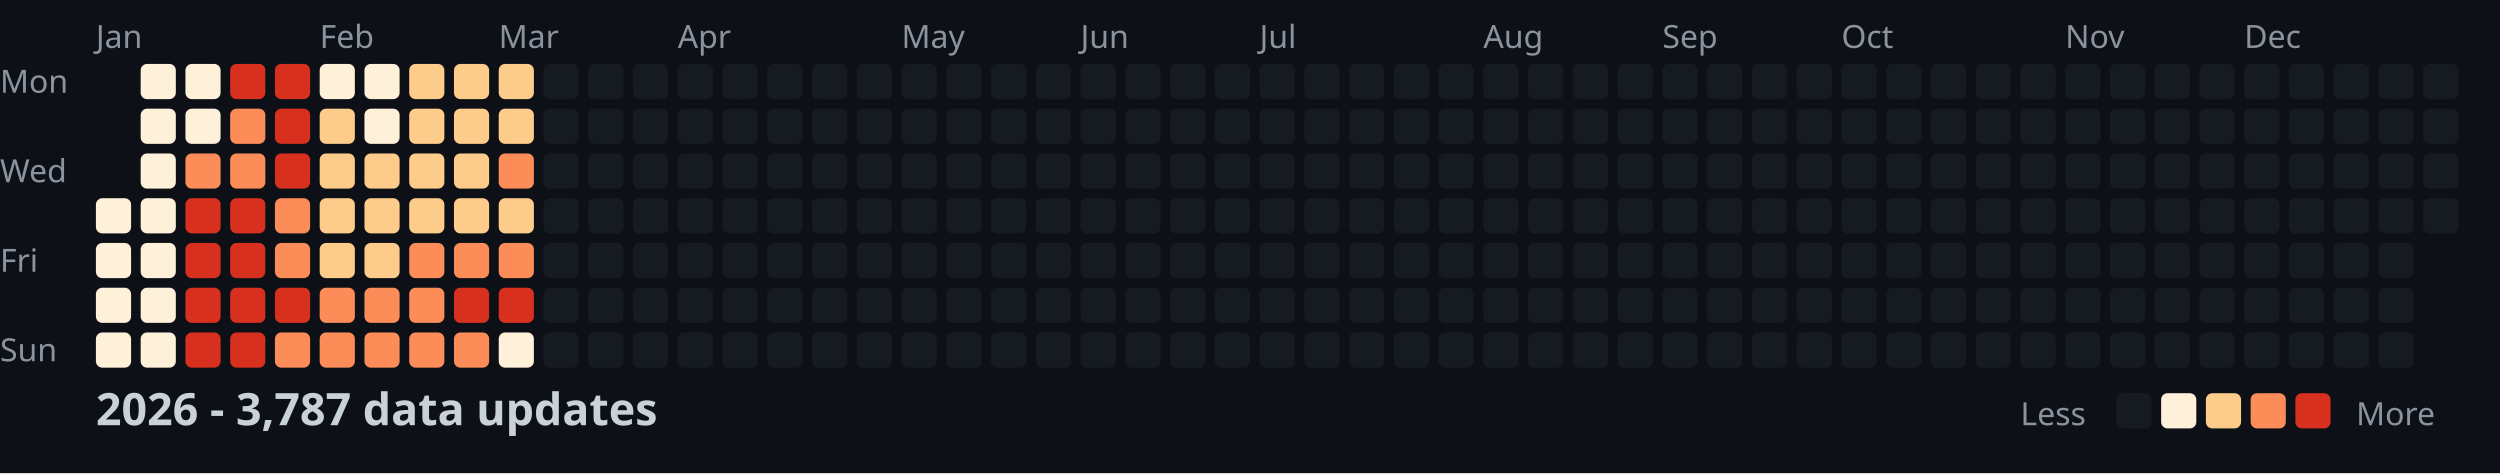
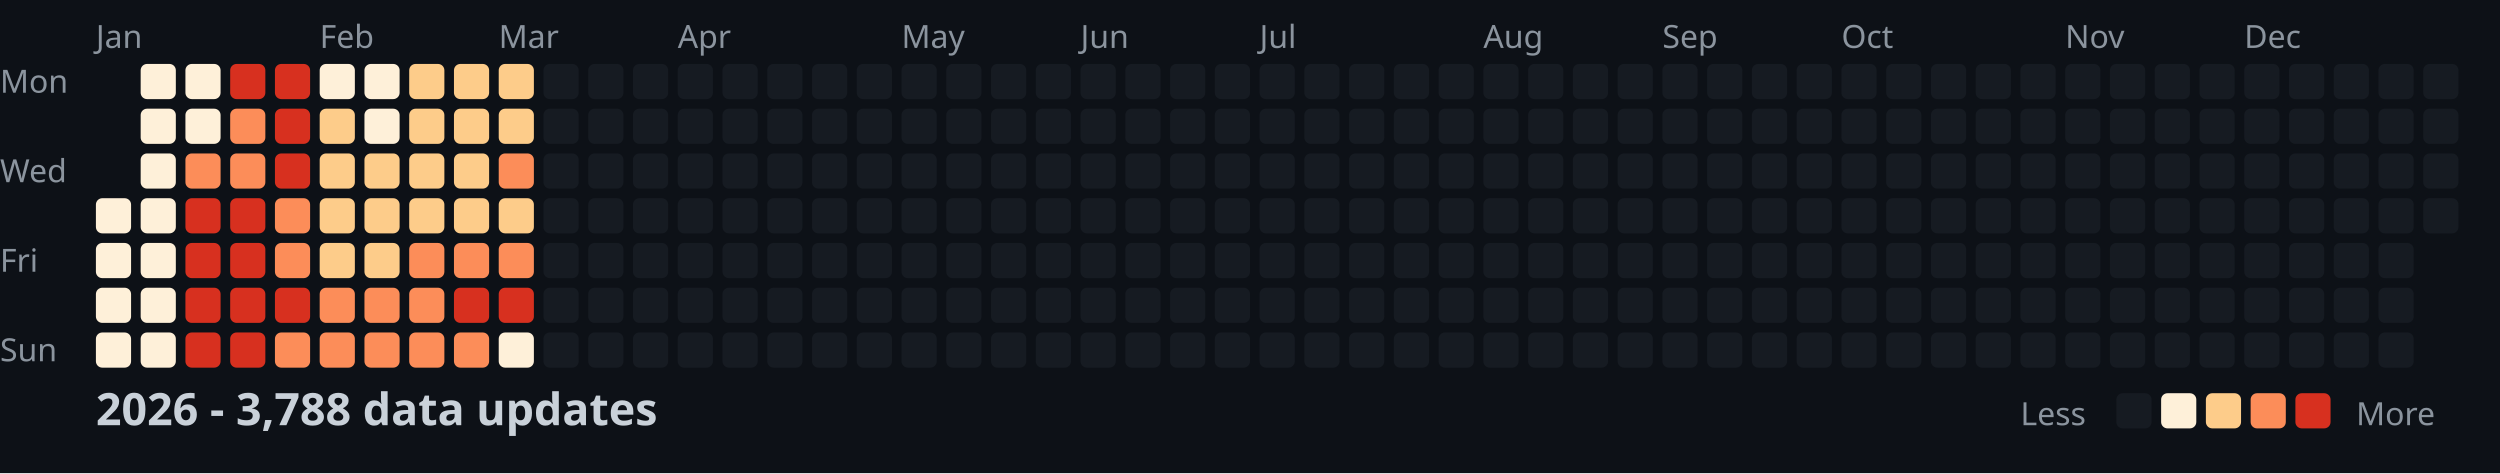
<svg xmlns="http://www.w3.org/2000/svg" width="782" height="148">
  <style>
    .month { font: 10px sans-serif; fill: #8b949e; }
    .day { font: 10px sans-serif; fill: #8b949e; }
    .title { font: bold 14px sans-serif; fill: #c9d1d9; }
    .legend { font: 10px sans-serif; fill: #8b949e; }
  </style>
  <rect width="100%" height="100%" fill="#0d1117" />
  <text x="0" y="29" class="day">Mon</text>
  <text x="0" y="57" class="day">Wed</text>
  <text x="0" y="85" class="day">Fri</text>
  <text x="0" y="113" class="day">Sun</text>
  <text x="30" y="15" class="month">Jan</text>
  <text x="100" y="15" class="month">Feb</text>
  <text x="156" y="15" class="month">Mar</text>
  <text x="212" y="15" class="month">Apr</text>
  <text x="282" y="15" class="month">May</text>
  <text x="338" y="15" class="month">Jun</text>
  <text x="394" y="15" class="month">Jul</text>
  <text x="464" y="15" class="month">Aug</text>
  <text x="520" y="15" class="month">Sep</text>
  <text x="576" y="15" class="month">Oct</text>
  <text x="646" y="15" class="month">Nov</text>
  <text x="702" y="15" class="month">Dec</text>
  <rect x="30" y="62" width="11" height="11" fill="#fef0d9" rx="2" />
  <rect x="30" y="76" width="11" height="11" fill="#fef0d9" rx="2" />
  <rect x="30" y="90" width="11" height="11" fill="#fef0d9" rx="2" />
  <rect x="30" y="104" width="11" height="11" fill="#fef0d9" rx="2" />
  <rect x="44" y="20" width="11" height="11" fill="#fef0d9" rx="2" />
  <rect x="44" y="34" width="11" height="11" fill="#fef0d9" rx="2" />
  <rect x="44" y="48" width="11" height="11" fill="#fef0d9" rx="2" />
  <rect x="44" y="62" width="11" height="11" fill="#fef0d9" rx="2" />
  <rect x="44" y="76" width="11" height="11" fill="#fef0d9" rx="2" />
  <rect x="44" y="90" width="11" height="11" fill="#fef0d9" rx="2" />
  <rect x="44" y="104" width="11" height="11" fill="#fef0d9" rx="2" />
  <rect x="58" y="20" width="11" height="11" fill="#fef0d9" rx="2" />
  <rect x="58" y="34" width="11" height="11" fill="#fef0d9" rx="2" />
  <rect x="58" y="48" width="11" height="11" fill="#fc8d59" rx="2" />
  <rect x="58" y="62" width="11" height="11" fill="#d7301f" rx="2" />
  <rect x="58" y="76" width="11" height="11" fill="#d7301f" rx="2" />
  <rect x="58" y="90" width="11" height="11" fill="#d7301f" rx="2" />
  <rect x="58" y="104" width="11" height="11" fill="#d7301f" rx="2" />
  <rect x="72" y="20" width="11" height="11" fill="#d7301f" rx="2" />
  <rect x="72" y="34" width="11" height="11" fill="#fc8d59" rx="2" />
  <rect x="72" y="48" width="11" height="11" fill="#fc8d59" rx="2" />
  <rect x="72" y="62" width="11" height="11" fill="#d7301f" rx="2" />
  <rect x="72" y="76" width="11" height="11" fill="#d7301f" rx="2" />
  <rect x="72" y="90" width="11" height="11" fill="#d7301f" rx="2" />
  <rect x="72" y="104" width="11" height="11" fill="#d7301f" rx="2" />
  <rect x="86" y="20" width="11" height="11" fill="#d7301f" rx="2" />
  <rect x="86" y="34" width="11" height="11" fill="#d7301f" rx="2" />
  <rect x="86" y="48" width="11" height="11" fill="#d7301f" rx="2" />
  <rect x="86" y="62" width="11" height="11" fill="#fc8d59" rx="2" />
  <rect x="86" y="76" width="11" height="11" fill="#fc8d59" rx="2" />
  <rect x="86" y="90" width="11" height="11" fill="#d7301f" rx="2" />
  <rect x="86" y="104" width="11" height="11" fill="#fc8d59" rx="2" />
  <rect x="100" y="20" width="11" height="11" fill="#fef0d9" rx="2" />
  <rect x="100" y="34" width="11" height="11" fill="#fdcc8a" rx="2" />
  <rect x="100" y="48" width="11" height="11" fill="#fdcc8a" rx="2" />
  <rect x="100" y="62" width="11" height="11" fill="#fdcc8a" rx="2" />
  <rect x="100" y="76" width="11" height="11" fill="#fdcc8a" rx="2" />
  <rect x="100" y="90" width="11" height="11" fill="#fc8d59" rx="2" />
  <rect x="100" y="104" width="11" height="11" fill="#fc8d59" rx="2" />
  <rect x="114" y="20" width="11" height="11" fill="#fef0d9" rx="2" />
  <rect x="114" y="34" width="11" height="11" fill="#fef0d9" rx="2" />
  <rect x="114" y="48" width="11" height="11" fill="#fdcc8a" rx="2" />
  <rect x="114" y="62" width="11" height="11" fill="#fdcc8a" rx="2" />
  <rect x="114" y="76" width="11" height="11" fill="#fdcc8a" rx="2" />
  <rect x="114" y="90" width="11" height="11" fill="#fc8d59" rx="2" />
  <rect x="114" y="104" width="11" height="11" fill="#fc8d59" rx="2" />
  <rect x="128" y="20" width="11" height="11" fill="#fdcc8a" rx="2" />
  <rect x="128" y="34" width="11" height="11" fill="#fdcc8a" rx="2" />
  <rect x="128" y="48" width="11" height="11" fill="#fdcc8a" rx="2" />
  <rect x="128" y="62" width="11" height="11" fill="#fdcc8a" rx="2" />
  <rect x="128" y="76" width="11" height="11" fill="#fc8d59" rx="2" />
  <rect x="128" y="90" width="11" height="11" fill="#fc8d59" rx="2" />
  <rect x="128" y="104" width="11" height="11" fill="#fc8d59" rx="2" />
  <rect x="142" y="20" width="11" height="11" fill="#fdcc8a" rx="2" />
  <rect x="142" y="34" width="11" height="11" fill="#fdcc8a" rx="2" />
  <rect x="142" y="48" width="11" height="11" fill="#fdcc8a" rx="2" />
  <rect x="142" y="62" width="11" height="11" fill="#fdcc8a" rx="2" />
  <rect x="142" y="76" width="11" height="11" fill="#fc8d59" rx="2" />
  <rect x="142" y="90" width="11" height="11" fill="#d7301f" rx="2" />
  <rect x="142" y="104" width="11" height="11" fill="#fc8d59" rx="2" />
  <rect x="156" y="20" width="11" height="11" fill="#fdcc8a" rx="2" />
  <rect x="156" y="34" width="11" height="11" fill="#fdcc8a" rx="2" />
  <rect x="156" y="48" width="11" height="11" fill="#fc8d59" rx="2" />
  <rect x="156" y="62" width="11" height="11" fill="#fdcc8a" rx="2" />
  <rect x="156" y="76" width="11" height="11" fill="#fc8d59" rx="2" />
  <rect x="156" y="90" width="11" height="11" fill="#d7301f" rx="2" />
  <rect x="156" y="104" width="11" height="11" fill="#fef0d9" rx="2" />
  <rect x="170" y="20" width="11" height="11" fill="#161b22" rx="2" />
  <rect x="170" y="34" width="11" height="11" fill="#161b22" rx="2" />
  <rect x="170" y="48" width="11" height="11" fill="#161b22" rx="2" />
  <rect x="170" y="62" width="11" height="11" fill="#161b22" rx="2" />
  <rect x="170" y="76" width="11" height="11" fill="#161b22" rx="2" />
  <rect x="170" y="90" width="11" height="11" fill="#161b22" rx="2" />
  <rect x="170" y="104" width="11" height="11" fill="#161b22" rx="2" />
  <rect x="184" y="20" width="11" height="11" fill="#161b22" rx="2" />
  <rect x="184" y="34" width="11" height="11" fill="#161b22" rx="2" />
  <rect x="184" y="48" width="11" height="11" fill="#161b22" rx="2" />
  <rect x="184" y="62" width="11" height="11" fill="#161b22" rx="2" />
  <rect x="184" y="76" width="11" height="11" fill="#161b22" rx="2" />
  <rect x="184" y="90" width="11" height="11" fill="#161b22" rx="2" />
  <rect x="184" y="104" width="11" height="11" fill="#161b22" rx="2" />
  <rect x="198" y="20" width="11" height="11" fill="#161b22" rx="2" />
  <rect x="198" y="34" width="11" height="11" fill="#161b22" rx="2" />
  <rect x="198" y="48" width="11" height="11" fill="#161b22" rx="2" />
  <rect x="198" y="62" width="11" height="11" fill="#161b22" rx="2" />
  <rect x="198" y="76" width="11" height="11" fill="#161b22" rx="2" />
  <rect x="198" y="90" width="11" height="11" fill="#161b22" rx="2" />
  <rect x="198" y="104" width="11" height="11" fill="#161b22" rx="2" />
  <rect x="212" y="20" width="11" height="11" fill="#161b22" rx="2" />
  <rect x="212" y="34" width="11" height="11" fill="#161b22" rx="2" />
  <rect x="212" y="48" width="11" height="11" fill="#161b22" rx="2" />
  <rect x="212" y="62" width="11" height="11" fill="#161b22" rx="2" />
  <rect x="212" y="76" width="11" height="11" fill="#161b22" rx="2" />
  <rect x="212" y="90" width="11" height="11" fill="#161b22" rx="2" />
  <rect x="212" y="104" width="11" height="11" fill="#161b22" rx="2" />
  <rect x="226" y="20" width="11" height="11" fill="#161b22" rx="2" />
  <rect x="226" y="34" width="11" height="11" fill="#161b22" rx="2" />
  <rect x="226" y="48" width="11" height="11" fill="#161b22" rx="2" />
  <rect x="226" y="62" width="11" height="11" fill="#161b22" rx="2" />
  <rect x="226" y="76" width="11" height="11" fill="#161b22" rx="2" />
  <rect x="226" y="90" width="11" height="11" fill="#161b22" rx="2" />
  <rect x="226" y="104" width="11" height="11" fill="#161b22" rx="2" />
  <rect x="240" y="20" width="11" height="11" fill="#161b22" rx="2" />
  <rect x="240" y="34" width="11" height="11" fill="#161b22" rx="2" />
  <rect x="240" y="48" width="11" height="11" fill="#161b22" rx="2" />
  <rect x="240" y="62" width="11" height="11" fill="#161b22" rx="2" />
  <rect x="240" y="76" width="11" height="11" fill="#161b22" rx="2" />
  <rect x="240" y="90" width="11" height="11" fill="#161b22" rx="2" />
  <rect x="240" y="104" width="11" height="11" fill="#161b22" rx="2" />
  <rect x="254" y="20" width="11" height="11" fill="#161b22" rx="2" />
  <rect x="254" y="34" width="11" height="11" fill="#161b22" rx="2" />
  <rect x="254" y="48" width="11" height="11" fill="#161b22" rx="2" />
  <rect x="254" y="62" width="11" height="11" fill="#161b22" rx="2" />
  <rect x="254" y="76" width="11" height="11" fill="#161b22" rx="2" />
  <rect x="254" y="90" width="11" height="11" fill="#161b22" rx="2" />
  <rect x="254" y="104" width="11" height="11" fill="#161b22" rx="2" />
  <rect x="268" y="20" width="11" height="11" fill="#161b22" rx="2" />
  <rect x="268" y="34" width="11" height="11" fill="#161b22" rx="2" />
  <rect x="268" y="48" width="11" height="11" fill="#161b22" rx="2" />
  <rect x="268" y="62" width="11" height="11" fill="#161b22" rx="2" />
  <rect x="268" y="76" width="11" height="11" fill="#161b22" rx="2" />
  <rect x="268" y="90" width="11" height="11" fill="#161b22" rx="2" />
  <rect x="268" y="104" width="11" height="11" fill="#161b22" rx="2" />
  <rect x="282" y="20" width="11" height="11" fill="#161b22" rx="2" />
  <rect x="282" y="34" width="11" height="11" fill="#161b22" rx="2" />
  <rect x="282" y="48" width="11" height="11" fill="#161b22" rx="2" />
  <rect x="282" y="62" width="11" height="11" fill="#161b22" rx="2" />
  <rect x="282" y="76" width="11" height="11" fill="#161b22" rx="2" />
  <rect x="282" y="90" width="11" height="11" fill="#161b22" rx="2" />
  <rect x="282" y="104" width="11" height="11" fill="#161b22" rx="2" />
  <rect x="296" y="20" width="11" height="11" fill="#161b22" rx="2" />
  <rect x="296" y="34" width="11" height="11" fill="#161b22" rx="2" />
  <rect x="296" y="48" width="11" height="11" fill="#161b22" rx="2" />
  <rect x="296" y="62" width="11" height="11" fill="#161b22" rx="2" />
  <rect x="296" y="76" width="11" height="11" fill="#161b22" rx="2" />
  <rect x="296" y="90" width="11" height="11" fill="#161b22" rx="2" />
  <rect x="296" y="104" width="11" height="11" fill="#161b22" rx="2" />
  <rect x="310" y="20" width="11" height="11" fill="#161b22" rx="2" />
  <rect x="310" y="34" width="11" height="11" fill="#161b22" rx="2" />
  <rect x="310" y="48" width="11" height="11" fill="#161b22" rx="2" />
  <rect x="310" y="62" width="11" height="11" fill="#161b22" rx="2" />
  <rect x="310" y="76" width="11" height="11" fill="#161b22" rx="2" />
  <rect x="310" y="90" width="11" height="11" fill="#161b22" rx="2" />
  <rect x="310" y="104" width="11" height="11" fill="#161b22" rx="2" />
  <rect x="324" y="20" width="11" height="11" fill="#161b22" rx="2" />
  <rect x="324" y="34" width="11" height="11" fill="#161b22" rx="2" />
  <rect x="324" y="48" width="11" height="11" fill="#161b22" rx="2" />
  <rect x="324" y="62" width="11" height="11" fill="#161b22" rx="2" />
  <rect x="324" y="76" width="11" height="11" fill="#161b22" rx="2" />
  <rect x="324" y="90" width="11" height="11" fill="#161b22" rx="2" />
  <rect x="324" y="104" width="11" height="11" fill="#161b22" rx="2" />
  <rect x="338" y="20" width="11" height="11" fill="#161b22" rx="2" />
  <rect x="338" y="34" width="11" height="11" fill="#161b22" rx="2" />
  <rect x="338" y="48" width="11" height="11" fill="#161b22" rx="2" />
  <rect x="338" y="62" width="11" height="11" fill="#161b22" rx="2" />
  <rect x="338" y="76" width="11" height="11" fill="#161b22" rx="2" />
  <rect x="338" y="90" width="11" height="11" fill="#161b22" rx="2" />
  <rect x="338" y="104" width="11" height="11" fill="#161b22" rx="2" />
  <rect x="352" y="20" width="11" height="11" fill="#161b22" rx="2" />
  <rect x="352" y="34" width="11" height="11" fill="#161b22" rx="2" />
  <rect x="352" y="48" width="11" height="11" fill="#161b22" rx="2" />
  <rect x="352" y="62" width="11" height="11" fill="#161b22" rx="2" />
  <rect x="352" y="76" width="11" height="11" fill="#161b22" rx="2" />
  <rect x="352" y="90" width="11" height="11" fill="#161b22" rx="2" />
  <rect x="352" y="104" width="11" height="11" fill="#161b22" rx="2" />
  <rect x="366" y="20" width="11" height="11" fill="#161b22" rx="2" />
  <rect x="366" y="34" width="11" height="11" fill="#161b22" rx="2" />
  <rect x="366" y="48" width="11" height="11" fill="#161b22" rx="2" />
  <rect x="366" y="62" width="11" height="11" fill="#161b22" rx="2" />
  <rect x="366" y="76" width="11" height="11" fill="#161b22" rx="2" />
  <rect x="366" y="90" width="11" height="11" fill="#161b22" rx="2" />
  <rect x="366" y="104" width="11" height="11" fill="#161b22" rx="2" />
  <rect x="380" y="20" width="11" height="11" fill="#161b22" rx="2" />
  <rect x="380" y="34" width="11" height="11" fill="#161b22" rx="2" />
  <rect x="380" y="48" width="11" height="11" fill="#161b22" rx="2" />
  <rect x="380" y="62" width="11" height="11" fill="#161b22" rx="2" />
  <rect x="380" y="76" width="11" height="11" fill="#161b22" rx="2" />
  <rect x="380" y="90" width="11" height="11" fill="#161b22" rx="2" />
  <rect x="380" y="104" width="11" height="11" fill="#161b22" rx="2" />
  <rect x="394" y="20" width="11" height="11" fill="#161b22" rx="2" />
  <rect x="394" y="34" width="11" height="11" fill="#161b22" rx="2" />
  <rect x="394" y="48" width="11" height="11" fill="#161b22" rx="2" />
  <rect x="394" y="62" width="11" height="11" fill="#161b22" rx="2" />
  <rect x="394" y="76" width="11" height="11" fill="#161b22" rx="2" />
  <rect x="394" y="90" width="11" height="11" fill="#161b22" rx="2" />
  <rect x="394" y="104" width="11" height="11" fill="#161b22" rx="2" />
  <rect x="408" y="20" width="11" height="11" fill="#161b22" rx="2" />
  <rect x="408" y="34" width="11" height="11" fill="#161b22" rx="2" />
  <rect x="408" y="48" width="11" height="11" fill="#161b22" rx="2" />
  <rect x="408" y="62" width="11" height="11" fill="#161b22" rx="2" />
  <rect x="408" y="76" width="11" height="11" fill="#161b22" rx="2" />
  <rect x="408" y="90" width="11" height="11" fill="#161b22" rx="2" />
  <rect x="408" y="104" width="11" height="11" fill="#161b22" rx="2" />
  <rect x="422" y="20" width="11" height="11" fill="#161b22" rx="2" />
  <rect x="422" y="34" width="11" height="11" fill="#161b22" rx="2" />
  <rect x="422" y="48" width="11" height="11" fill="#161b22" rx="2" />
  <rect x="422" y="62" width="11" height="11" fill="#161b22" rx="2" />
  <rect x="422" y="76" width="11" height="11" fill="#161b22" rx="2" />
  <rect x="422" y="90" width="11" height="11" fill="#161b22" rx="2" />
  <rect x="422" y="104" width="11" height="11" fill="#161b22" rx="2" />
  <rect x="436" y="20" width="11" height="11" fill="#161b22" rx="2" />
  <rect x="436" y="34" width="11" height="11" fill="#161b22" rx="2" />
  <rect x="436" y="48" width="11" height="11" fill="#161b22" rx="2" />
  <rect x="436" y="62" width="11" height="11" fill="#161b22" rx="2" />
  <rect x="436" y="76" width="11" height="11" fill="#161b22" rx="2" />
  <rect x="436" y="90" width="11" height="11" fill="#161b22" rx="2" />
  <rect x="436" y="104" width="11" height="11" fill="#161b22" rx="2" />
  <rect x="450" y="20" width="11" height="11" fill="#161b22" rx="2" />
  <rect x="450" y="34" width="11" height="11" fill="#161b22" rx="2" />
  <rect x="450" y="48" width="11" height="11" fill="#161b22" rx="2" />
  <rect x="450" y="62" width="11" height="11" fill="#161b22" rx="2" />
  <rect x="450" y="76" width="11" height="11" fill="#161b22" rx="2" />
  <rect x="450" y="90" width="11" height="11" fill="#161b22" rx="2" />
  <rect x="450" y="104" width="11" height="11" fill="#161b22" rx="2" />
  <rect x="464" y="20" width="11" height="11" fill="#161b22" rx="2" />
  <rect x="464" y="34" width="11" height="11" fill="#161b22" rx="2" />
  <rect x="464" y="48" width="11" height="11" fill="#161b22" rx="2" />
  <rect x="464" y="62" width="11" height="11" fill="#161b22" rx="2" />
  <rect x="464" y="76" width="11" height="11" fill="#161b22" rx="2" />
  <rect x="464" y="90" width="11" height="11" fill="#161b22" rx="2" />
  <rect x="464" y="104" width="11" height="11" fill="#161b22" rx="2" />
  <rect x="478" y="20" width="11" height="11" fill="#161b22" rx="2" />
  <rect x="478" y="34" width="11" height="11" fill="#161b22" rx="2" />
  <rect x="478" y="48" width="11" height="11" fill="#161b22" rx="2" />
  <rect x="478" y="62" width="11" height="11" fill="#161b22" rx="2" />
  <rect x="478" y="76" width="11" height="11" fill="#161b22" rx="2" />
  <rect x="478" y="90" width="11" height="11" fill="#161b22" rx="2" />
  <rect x="478" y="104" width="11" height="11" fill="#161b22" rx="2" />
  <rect x="492" y="20" width="11" height="11" fill="#161b22" rx="2" />
  <rect x="492" y="34" width="11" height="11" fill="#161b22" rx="2" />
  <rect x="492" y="48" width="11" height="11" fill="#161b22" rx="2" />
  <rect x="492" y="62" width="11" height="11" fill="#161b22" rx="2" />
  <rect x="492" y="76" width="11" height="11" fill="#161b22" rx="2" />
  <rect x="492" y="90" width="11" height="11" fill="#161b22" rx="2" />
  <rect x="492" y="104" width="11" height="11" fill="#161b22" rx="2" />
  <rect x="506" y="20" width="11" height="11" fill="#161b22" rx="2" />
  <rect x="506" y="34" width="11" height="11" fill="#161b22" rx="2" />
  <rect x="506" y="48" width="11" height="11" fill="#161b22" rx="2" />
  <rect x="506" y="62" width="11" height="11" fill="#161b22" rx="2" />
  <rect x="506" y="76" width="11" height="11" fill="#161b22" rx="2" />
  <rect x="506" y="90" width="11" height="11" fill="#161b22" rx="2" />
  <rect x="506" y="104" width="11" height="11" fill="#161b22" rx="2" />
  <rect x="520" y="20" width="11" height="11" fill="#161b22" rx="2" />
  <rect x="520" y="34" width="11" height="11" fill="#161b22" rx="2" />
  <rect x="520" y="48" width="11" height="11" fill="#161b22" rx="2" />
  <rect x="520" y="62" width="11" height="11" fill="#161b22" rx="2" />
  <rect x="520" y="76" width="11" height="11" fill="#161b22" rx="2" />
  <rect x="520" y="90" width="11" height="11" fill="#161b22" rx="2" />
  <rect x="520" y="104" width="11" height="11" fill="#161b22" rx="2" />
  <rect x="534" y="20" width="11" height="11" fill="#161b22" rx="2" />
  <rect x="534" y="34" width="11" height="11" fill="#161b22" rx="2" />
  <rect x="534" y="48" width="11" height="11" fill="#161b22" rx="2" />
  <rect x="534" y="62" width="11" height="11" fill="#161b22" rx="2" />
  <rect x="534" y="76" width="11" height="11" fill="#161b22" rx="2" />
  <rect x="534" y="90" width="11" height="11" fill="#161b22" rx="2" />
  <rect x="534" y="104" width="11" height="11" fill="#161b22" rx="2" />
  <rect x="548" y="20" width="11" height="11" fill="#161b22" rx="2" />
  <rect x="548" y="34" width="11" height="11" fill="#161b22" rx="2" />
  <rect x="548" y="48" width="11" height="11" fill="#161b22" rx="2" />
  <rect x="548" y="62" width="11" height="11" fill="#161b22" rx="2" />
  <rect x="548" y="76" width="11" height="11" fill="#161b22" rx="2" />
  <rect x="548" y="90" width="11" height="11" fill="#161b22" rx="2" />
  <rect x="548" y="104" width="11" height="11" fill="#161b22" rx="2" />
  <rect x="562" y="20" width="11" height="11" fill="#161b22" rx="2" />
  <rect x="562" y="34" width="11" height="11" fill="#161b22" rx="2" />
  <rect x="562" y="48" width="11" height="11" fill="#161b22" rx="2" />
  <rect x="562" y="62" width="11" height="11" fill="#161b22" rx="2" />
  <rect x="562" y="76" width="11" height="11" fill="#161b22" rx="2" />
  <rect x="562" y="90" width="11" height="11" fill="#161b22" rx="2" />
  <rect x="562" y="104" width="11" height="11" fill="#161b22" rx="2" />
  <rect x="576" y="20" width="11" height="11" fill="#161b22" rx="2" />
  <rect x="576" y="34" width="11" height="11" fill="#161b22" rx="2" />
  <rect x="576" y="48" width="11" height="11" fill="#161b22" rx="2" />
  <rect x="576" y="62" width="11" height="11" fill="#161b22" rx="2" />
  <rect x="576" y="76" width="11" height="11" fill="#161b22" rx="2" />
  <rect x="576" y="90" width="11" height="11" fill="#161b22" rx="2" />
  <rect x="576" y="104" width="11" height="11" fill="#161b22" rx="2" />
  <rect x="590" y="20" width="11" height="11" fill="#161b22" rx="2" />
  <rect x="590" y="34" width="11" height="11" fill="#161b22" rx="2" />
  <rect x="590" y="48" width="11" height="11" fill="#161b22" rx="2" />
  <rect x="590" y="62" width="11" height="11" fill="#161b22" rx="2" />
  <rect x="590" y="76" width="11" height="11" fill="#161b22" rx="2" />
  <rect x="590" y="90" width="11" height="11" fill="#161b22" rx="2" />
  <rect x="590" y="104" width="11" height="11" fill="#161b22" rx="2" />
  <rect x="604" y="20" width="11" height="11" fill="#161b22" rx="2" />
  <rect x="604" y="34" width="11" height="11" fill="#161b22" rx="2" />
  <rect x="604" y="48" width="11" height="11" fill="#161b22" rx="2" />
  <rect x="604" y="62" width="11" height="11" fill="#161b22" rx="2" />
  <rect x="604" y="76" width="11" height="11" fill="#161b22" rx="2" />
  <rect x="604" y="90" width="11" height="11" fill="#161b22" rx="2" />
  <rect x="604" y="104" width="11" height="11" fill="#161b22" rx="2" />
  <rect x="618" y="20" width="11" height="11" fill="#161b22" rx="2" />
  <rect x="618" y="34" width="11" height="11" fill="#161b22" rx="2" />
  <rect x="618" y="48" width="11" height="11" fill="#161b22" rx="2" />
  <rect x="618" y="62" width="11" height="11" fill="#161b22" rx="2" />
  <rect x="618" y="76" width="11" height="11" fill="#161b22" rx="2" />
  <rect x="618" y="90" width="11" height="11" fill="#161b22" rx="2" />
  <rect x="618" y="104" width="11" height="11" fill="#161b22" rx="2" />
  <rect x="632" y="20" width="11" height="11" fill="#161b22" rx="2" />
  <rect x="632" y="34" width="11" height="11" fill="#161b22" rx="2" />
  <rect x="632" y="48" width="11" height="11" fill="#161b22" rx="2" />
  <rect x="632" y="62" width="11" height="11" fill="#161b22" rx="2" />
  <rect x="632" y="76" width="11" height="11" fill="#161b22" rx="2" />
  <rect x="632" y="90" width="11" height="11" fill="#161b22" rx="2" />
  <rect x="632" y="104" width="11" height="11" fill="#161b22" rx="2" />
  <rect x="646" y="20" width="11" height="11" fill="#161b22" rx="2" />
  <rect x="646" y="34" width="11" height="11" fill="#161b22" rx="2" />
  <rect x="646" y="48" width="11" height="11" fill="#161b22" rx="2" />
  <rect x="646" y="62" width="11" height="11" fill="#161b22" rx="2" />
  <rect x="646" y="76" width="11" height="11" fill="#161b22" rx="2" />
  <rect x="646" y="90" width="11" height="11" fill="#161b22" rx="2" />
  <rect x="646" y="104" width="11" height="11" fill="#161b22" rx="2" />
  <rect x="660" y="20" width="11" height="11" fill="#161b22" rx="2" />
  <rect x="660" y="34" width="11" height="11" fill="#161b22" rx="2" />
  <rect x="660" y="48" width="11" height="11" fill="#161b22" rx="2" />
  <rect x="660" y="62" width="11" height="11" fill="#161b22" rx="2" />
  <rect x="660" y="76" width="11" height="11" fill="#161b22" rx="2" />
  <rect x="660" y="90" width="11" height="11" fill="#161b22" rx="2" />
  <rect x="660" y="104" width="11" height="11" fill="#161b22" rx="2" />
  <rect x="674" y="20" width="11" height="11" fill="#161b22" rx="2" />
  <rect x="674" y="34" width="11" height="11" fill="#161b22" rx="2" />
  <rect x="674" y="48" width="11" height="11" fill="#161b22" rx="2" />
  <rect x="674" y="62" width="11" height="11" fill="#161b22" rx="2" />
  <rect x="674" y="76" width="11" height="11" fill="#161b22" rx="2" />
  <rect x="674" y="90" width="11" height="11" fill="#161b22" rx="2" />
  <rect x="674" y="104" width="11" height="11" fill="#161b22" rx="2" />
  <rect x="688" y="20" width="11" height="11" fill="#161b22" rx="2" />
  <rect x="688" y="34" width="11" height="11" fill="#161b22" rx="2" />
  <rect x="688" y="48" width="11" height="11" fill="#161b22" rx="2" />
  <rect x="688" y="62" width="11" height="11" fill="#161b22" rx="2" />
  <rect x="688" y="76" width="11" height="11" fill="#161b22" rx="2" />
  <rect x="688" y="90" width="11" height="11" fill="#161b22" rx="2" />
  <rect x="688" y="104" width="11" height="11" fill="#161b22" rx="2" />
  <rect x="702" y="20" width="11" height="11" fill="#161b22" rx="2" />
  <rect x="702" y="34" width="11" height="11" fill="#161b22" rx="2" />
  <rect x="702" y="48" width="11" height="11" fill="#161b22" rx="2" />
  <rect x="702" y="62" width="11" height="11" fill="#161b22" rx="2" />
  <rect x="702" y="76" width="11" height="11" fill="#161b22" rx="2" />
  <rect x="702" y="90" width="11" height="11" fill="#161b22" rx="2" />
  <rect x="702" y="104" width="11" height="11" fill="#161b22" rx="2" />
  <rect x="716" y="20" width="11" height="11" fill="#161b22" rx="2" />
  <rect x="716" y="34" width="11" height="11" fill="#161b22" rx="2" />
  <rect x="716" y="48" width="11" height="11" fill="#161b22" rx="2" />
  <rect x="716" y="62" width="11" height="11" fill="#161b22" rx="2" />
  <rect x="716" y="76" width="11" height="11" fill="#161b22" rx="2" />
  <rect x="716" y="90" width="11" height="11" fill="#161b22" rx="2" />
  <rect x="716" y="104" width="11" height="11" fill="#161b22" rx="2" />
  <rect x="730" y="20" width="11" height="11" fill="#161b22" rx="2" />
  <rect x="730" y="34" width="11" height="11" fill="#161b22" rx="2" />
  <rect x="730" y="48" width="11" height="11" fill="#161b22" rx="2" />
  <rect x="730" y="62" width="11" height="11" fill="#161b22" rx="2" />
  <rect x="730" y="76" width="11" height="11" fill="#161b22" rx="2" />
  <rect x="730" y="90" width="11" height="11" fill="#161b22" rx="2" />
  <rect x="730" y="104" width="11" height="11" fill="#161b22" rx="2" />
  <rect x="744" y="20" width="11" height="11" fill="#161b22" rx="2" />
  <rect x="744" y="34" width="11" height="11" fill="#161b22" rx="2" />
  <rect x="744" y="48" width="11" height="11" fill="#161b22" rx="2" />
  <rect x="744" y="62" width="11" height="11" fill="#161b22" rx="2" />
  <rect x="744" y="76" width="11" height="11" fill="#161b22" rx="2" />
  <rect x="744" y="90" width="11" height="11" fill="#161b22" rx="2" />
  <rect x="744" y="104" width="11" height="11" fill="#161b22" rx="2" />
  <rect x="758" y="20" width="11" height="11" fill="#161b22" rx="2" />
  <rect x="758" y="34" width="11" height="11" fill="#161b22" rx="2" />
  <rect x="758" y="48" width="11" height="11" fill="#161b22" rx="2" />
  <rect x="758" y="62" width="11" height="11" fill="#161b22" rx="2" />
-   <text x="30" y="133" class="title">2026 - 3,787 data updates</text>
+   <text x="30" y="133" class="title">2026 - 3,788 data updates</text>
  <text x="632" y="133" class="legend">Less</text>
  <rect x="662" y="123" width="11" height="11" fill="#161b22" rx="2" />
  <rect x="676" y="123" width="11" height="11" fill="#fef0d9" rx="2" />
  <rect x="690" y="123" width="11" height="11" fill="#fdcc8a" rx="2" />
  <rect x="704" y="123" width="11" height="11" fill="#fc8d59" rx="2" />
  <rect x="718" y="123" width="11" height="11" fill="#d7301f" rx="2" />
  <text x="737" y="133" class="legend">More</text>
</svg>
